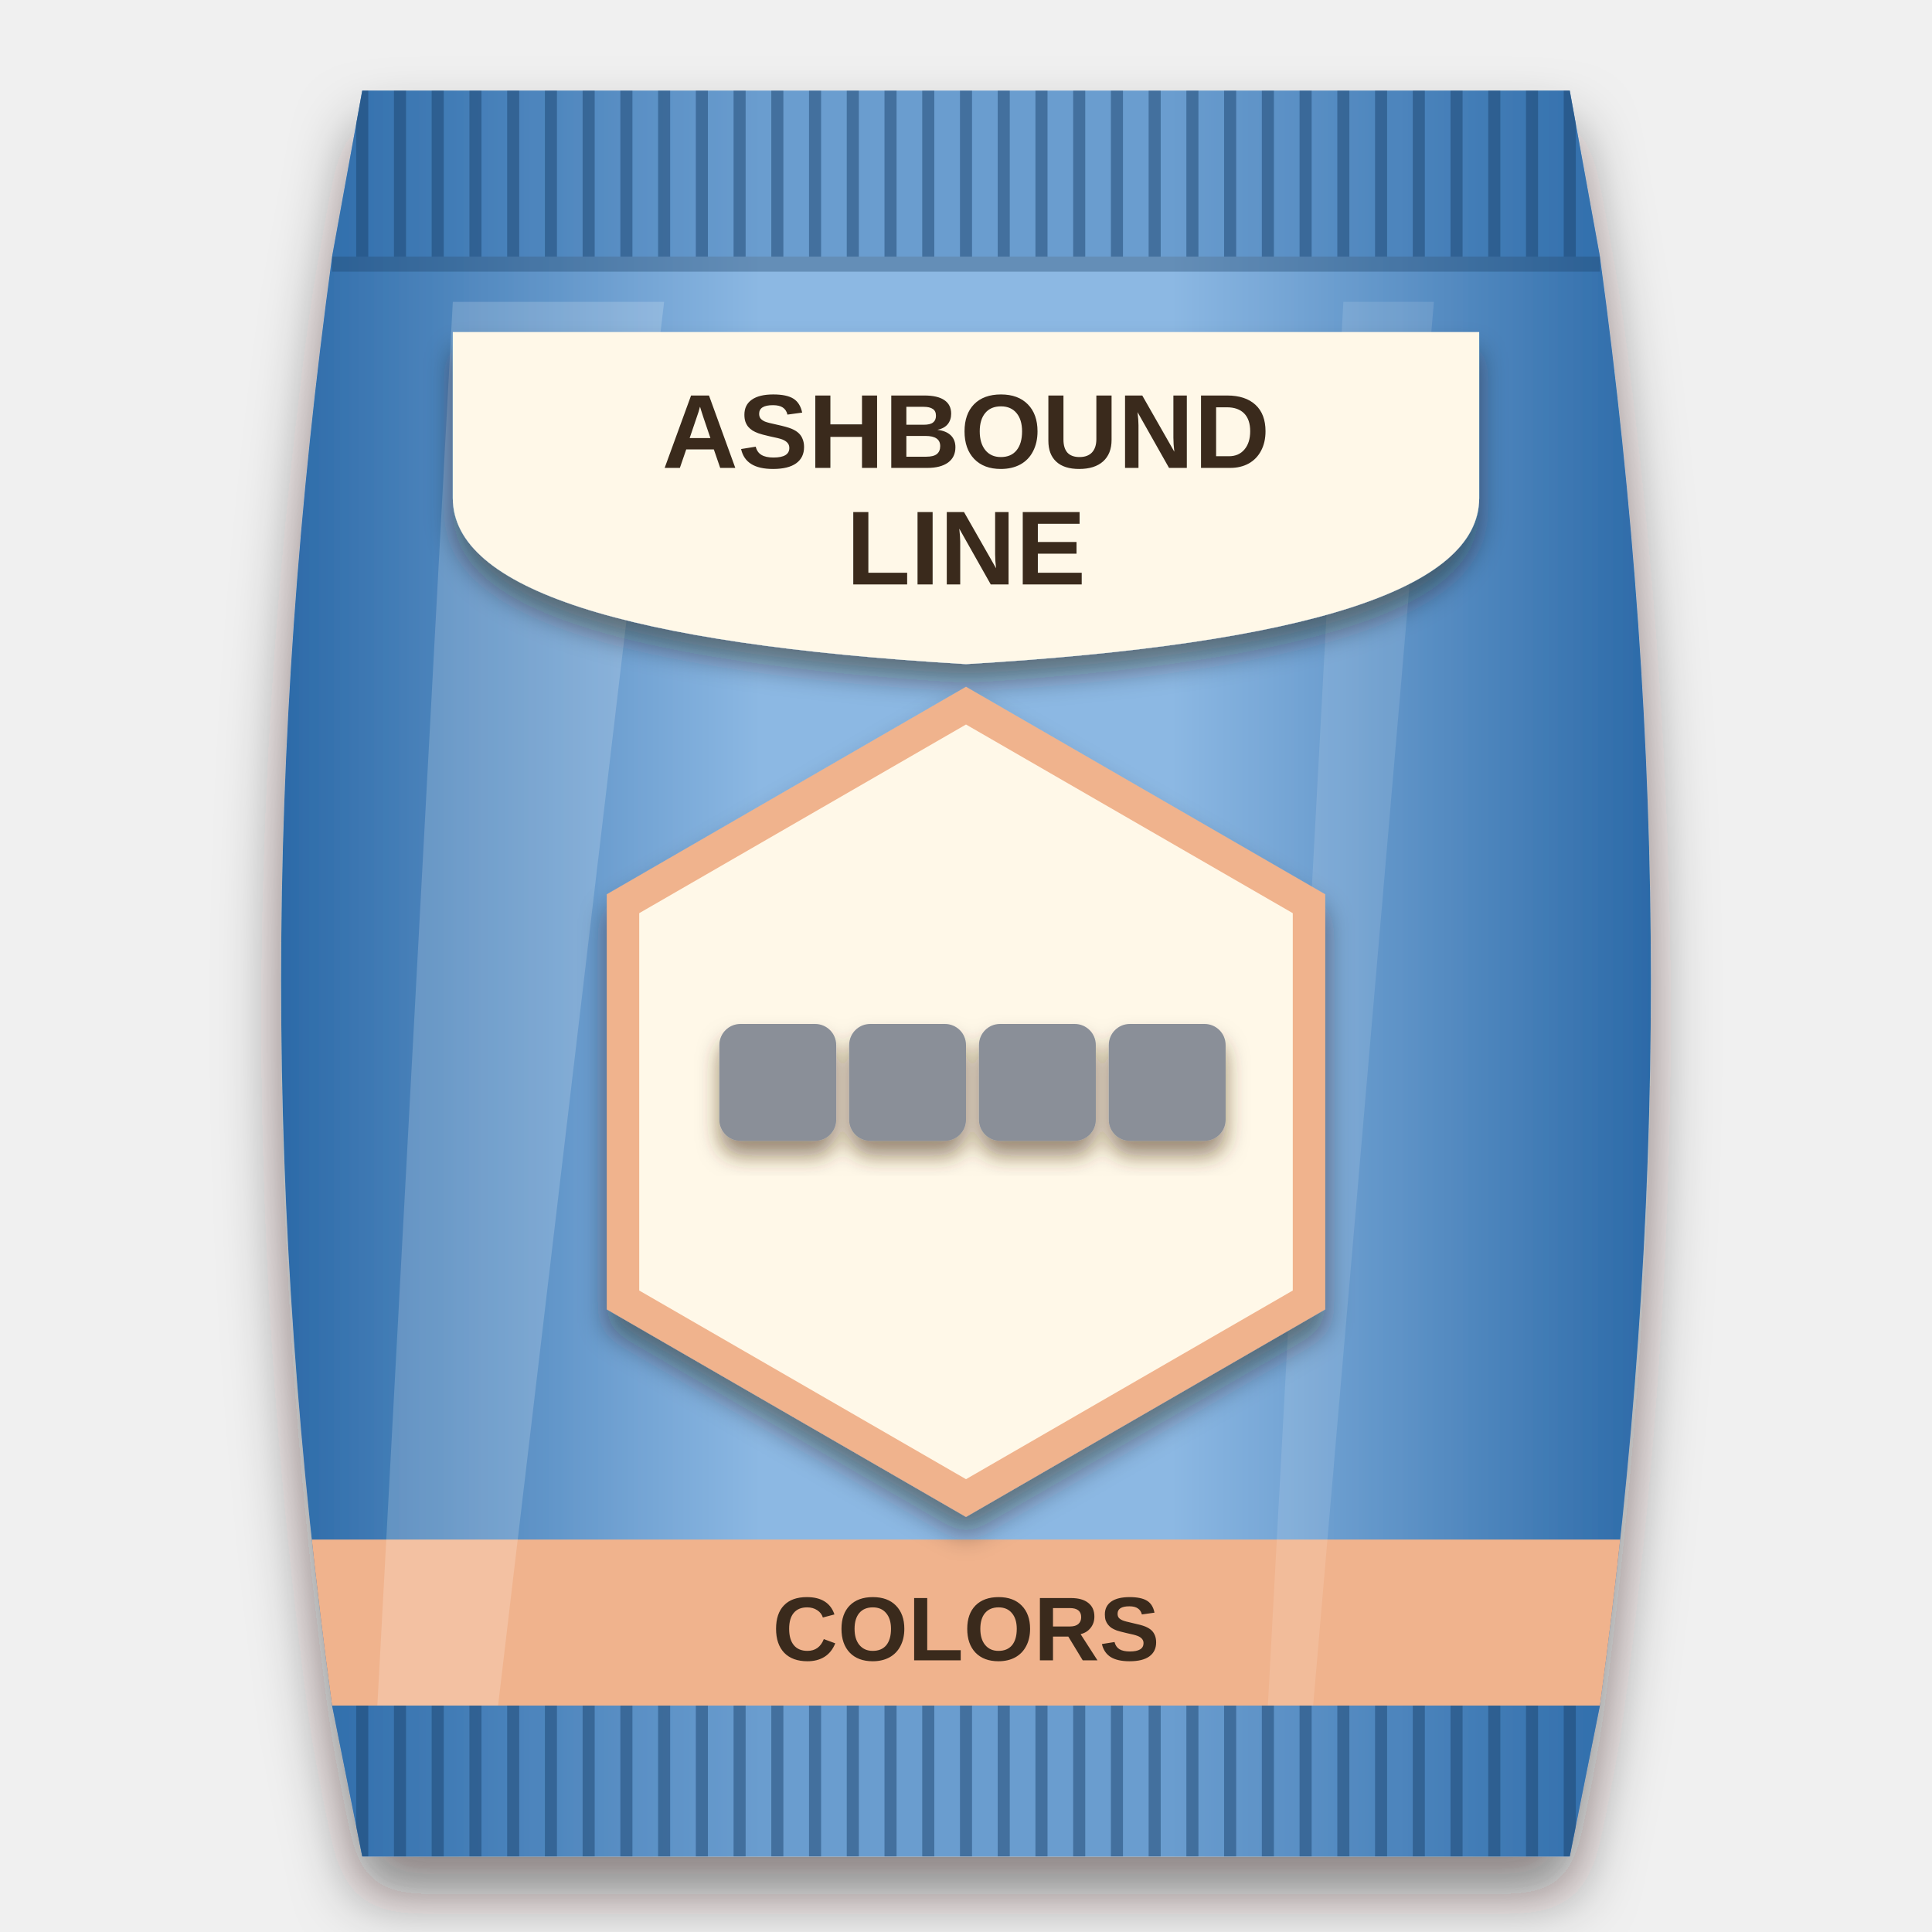
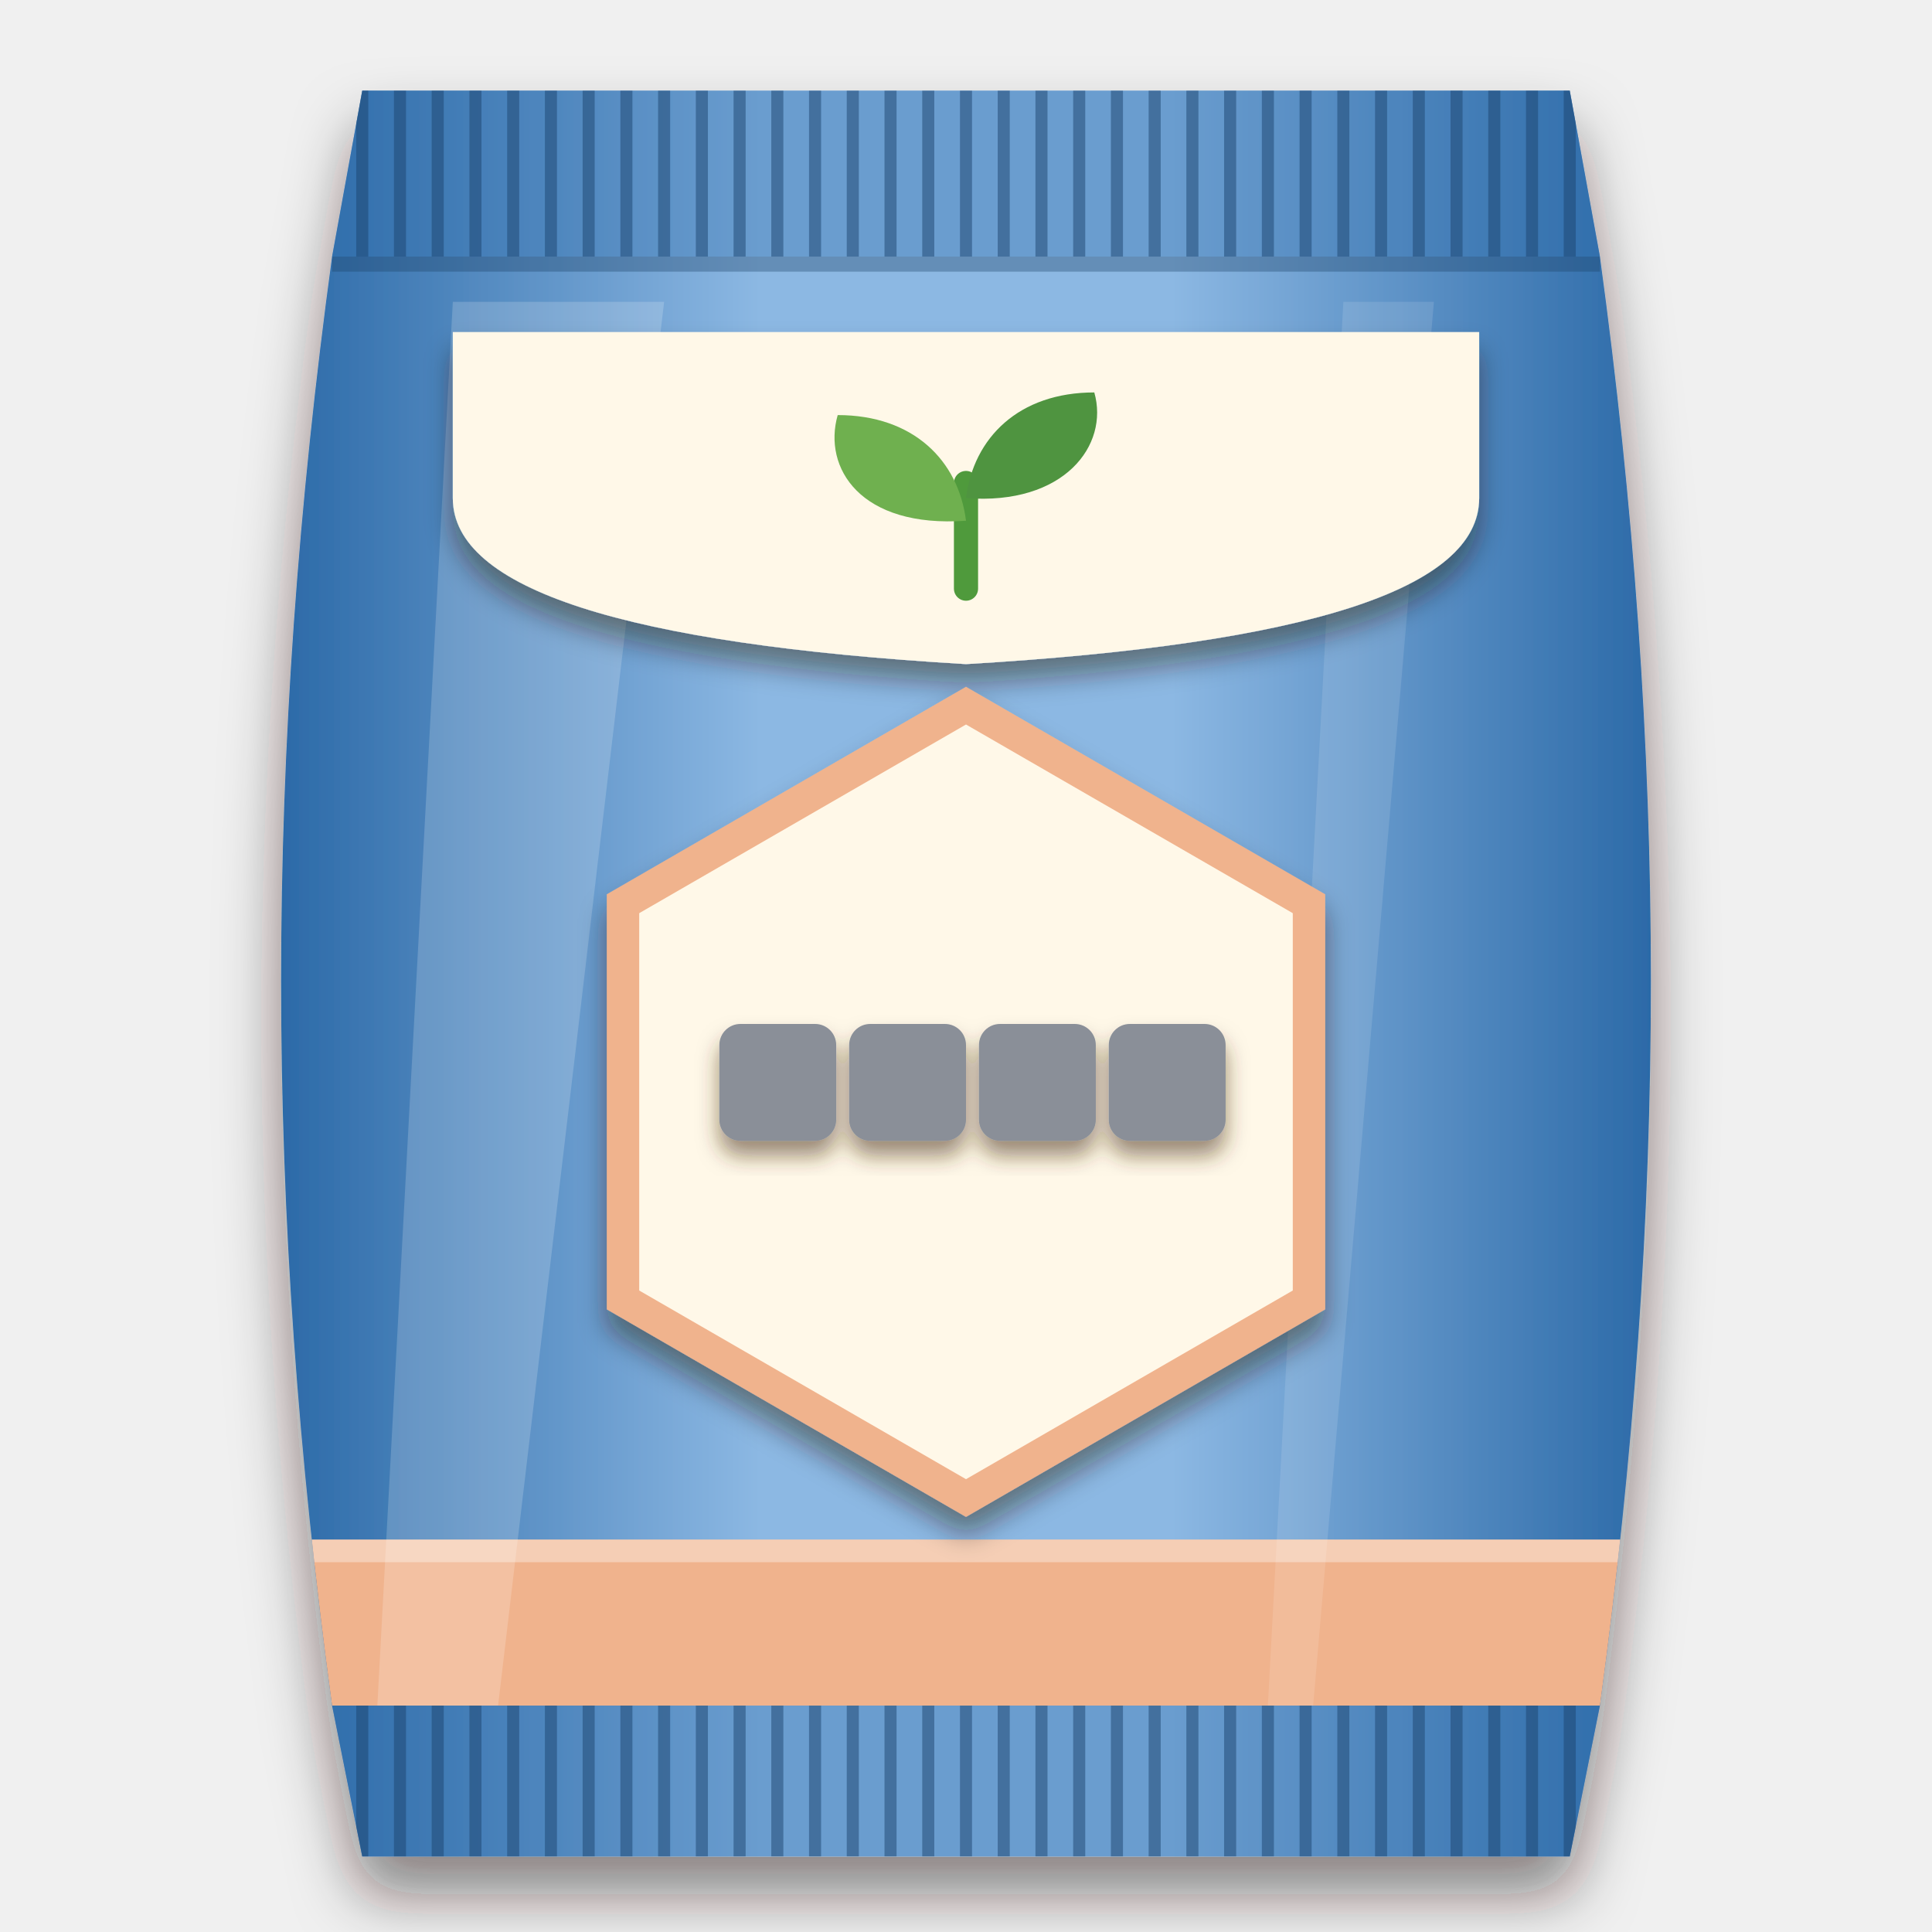
<svg xmlns="http://www.w3.org/2000/svg" viewBox="0 0 256 256" width="256" height="256">
  <defs>
    <clipPath id="bagclip">
      <path d="M48 12 H208 L212 34 C221 100 221 160 212 226 L208 246 H48 L44 226 C35 160 35 100 44 34 Z" />
    </clipPath>
    <linearGradient id="bagfill" x1="0" y1="0" x2="1" y2="0">
      <stop offset="0" stop-color="#2c6aa8" />
      <stop offset="0.35" stop-color="#8cb8e3" />
      <stop offset="0.65" stop-color="#8cb8e3" />
      <stop offset="1" stop-color="#2c6aa8" />
    </linearGradient>
    <filter id="soft" x="-20%" y="-10%" width="140%" height="125%">
      <feDropShadow dx="0" dy="5" stdDeviation="4" flood-color="#1a0f08" flood-opacity="0.5" />
    </filter>
    <filter id="lab" x="-20%" y="-20%" width="140%" height="150%">
      <feDropShadow dx="0" dy="2.5" stdDeviation="1.8" flood-color="#2a1a0c" flood-opacity="0.45" />
    </filter>
    <filter id="ms" x="-20%" y="-20%" width="140%" height="150%">
      <feDropShadow dx="0" dy="2" stdDeviation="1.4" flood-color="#4a2e10" flood-opacity="0.55" />
    </filter>
  </defs>
  <g filter="url(#soft)">
    <path d="M48 12 H208 L212 34 C221 100 221 160 212 226 L208 246 H48 L44 226 C35 160 35 100 44 34 Z" fill="url(#bagfill)" />
  </g>
  <g clip-path="url(#bagclip)">
    <rect x="40" y="12" width="176" height="22" fill="#2c6aa8" opacity="0.35" />
    <path d="M48 12 V34" stroke="#1c446d" stroke-width="1.6" opacity="0.5" />
    <path d="M53 12 V34" stroke="#1c446d" stroke-width="1.6" opacity="0.5" />
    <path d="M58 12 V34" stroke="#1c446d" stroke-width="1.6" opacity="0.5" />
    <path d="M63 12 V34" stroke="#1c446d" stroke-width="1.6" opacity="0.5" />
    <path d="M68 12 V34" stroke="#1c446d" stroke-width="1.6" opacity="0.5" />
    <path d="M73 12 V34" stroke="#1c446d" stroke-width="1.6" opacity="0.5" />
    <path d="M78 12 V34" stroke="#1c446d" stroke-width="1.6" opacity="0.5" />
    <path d="M83 12 V34" stroke="#1c446d" stroke-width="1.6" opacity="0.5" />
    <path d="M88 12 V34" stroke="#1c446d" stroke-width="1.6" opacity="0.5" />
    <path d="M93 12 V34" stroke="#1c446d" stroke-width="1.6" opacity="0.5" />
    <path d="M98 12 V34" stroke="#1c446d" stroke-width="1.6" opacity="0.5" />
    <path d="M103 12 V34" stroke="#1c446d" stroke-width="1.6" opacity="0.5" />
    <path d="M108 12 V34" stroke="#1c446d" stroke-width="1.6" opacity="0.5" />
    <path d="M113 12 V34" stroke="#1c446d" stroke-width="1.6" opacity="0.5" />
    <path d="M118 12 V34" stroke="#1c446d" stroke-width="1.6" opacity="0.5" />
    <path d="M123 12 V34" stroke="#1c446d" stroke-width="1.6" opacity="0.5" />
    <path d="M128 12 V34" stroke="#1c446d" stroke-width="1.6" opacity="0.5" />
    <path d="M133 12 V34" stroke="#1c446d" stroke-width="1.6" opacity="0.5" />
    <path d="M138 12 V34" stroke="#1c446d" stroke-width="1.6" opacity="0.5" />
    <path d="M143 12 V34" stroke="#1c446d" stroke-width="1.6" opacity="0.5" />
    <path d="M148 12 V34" stroke="#1c446d" stroke-width="1.6" opacity="0.5" />
    <path d="M153 12 V34" stroke="#1c446d" stroke-width="1.6" opacity="0.5" />
    <path d="M158 12 V34" stroke="#1c446d" stroke-width="1.6" opacity="0.5" />
    <path d="M163 12 V34" stroke="#1c446d" stroke-width="1.6" opacity="0.5" />
    <path d="M168 12 V34" stroke="#1c446d" stroke-width="1.6" opacity="0.5" />
    <path d="M173 12 V34" stroke="#1c446d" stroke-width="1.6" opacity="0.5" />
    <path d="M178 12 V34" stroke="#1c446d" stroke-width="1.6" opacity="0.5" />
    <path d="M183 12 V34" stroke="#1c446d" stroke-width="1.6" opacity="0.5" />
    <path d="M188 12 V34" stroke="#1c446d" stroke-width="1.6" opacity="0.5" />
    <path d="M193 12 V34" stroke="#1c446d" stroke-width="1.6" opacity="0.5" />
    <path d="M198 12 V34" stroke="#1c446d" stroke-width="1.6" opacity="0.5" />
    <path d="M203 12 V34" stroke="#1c446d" stroke-width="1.6" opacity="0.5" />
    <path d="M208 12 V34" stroke="#1c446d" stroke-width="1.6" opacity="0.5" />
    <rect x="40" y="226" width="176" height="20" fill="#2c6aa8" opacity="0.35" />
    <path d="M48 226 V246" stroke="#1c446d" stroke-width="1.6" opacity="0.5" />
    <path d="M53 226 V246" stroke="#1c446d" stroke-width="1.6" opacity="0.5" />
    <path d="M58 226 V246" stroke="#1c446d" stroke-width="1.6" opacity="0.5" />
    <path d="M63 226 V246" stroke="#1c446d" stroke-width="1.6" opacity="0.5" />
    <path d="M68 226 V246" stroke="#1c446d" stroke-width="1.6" opacity="0.5" />
    <path d="M73 226 V246" stroke="#1c446d" stroke-width="1.6" opacity="0.5" />
    <path d="M78 226 V246" stroke="#1c446d" stroke-width="1.6" opacity="0.5" />
    <path d="M83 226 V246" stroke="#1c446d" stroke-width="1.6" opacity="0.5" />
    <path d="M88 226 V246" stroke="#1c446d" stroke-width="1.6" opacity="0.5" />
    <path d="M93 226 V246" stroke="#1c446d" stroke-width="1.6" opacity="0.5" />
    <path d="M98 226 V246" stroke="#1c446d" stroke-width="1.6" opacity="0.5" />
    <path d="M103 226 V246" stroke="#1c446d" stroke-width="1.6" opacity="0.5" />
    <path d="M108 226 V246" stroke="#1c446d" stroke-width="1.6" opacity="0.5" />
    <path d="M113 226 V246" stroke="#1c446d" stroke-width="1.6" opacity="0.5" />
    <path d="M118 226 V246" stroke="#1c446d" stroke-width="1.6" opacity="0.5" />
    <path d="M123 226 V246" stroke="#1c446d" stroke-width="1.6" opacity="0.5" />
    <path d="M128 226 V246" stroke="#1c446d" stroke-width="1.6" opacity="0.5" />
    <path d="M133 226 V246" stroke="#1c446d" stroke-width="1.6" opacity="0.5" />
    <path d="M138 226 V246" stroke="#1c446d" stroke-width="1.6" opacity="0.5" />
    <path d="M143 226 V246" stroke="#1c446d" stroke-width="1.6" opacity="0.5" />
    <path d="M148 226 V246" stroke="#1c446d" stroke-width="1.6" opacity="0.5" />
    <path d="M153 226 V246" stroke="#1c446d" stroke-width="1.6" opacity="0.5" />
    <path d="M158 226 V246" stroke="#1c446d" stroke-width="1.6" opacity="0.5" />
    <path d="M163 226 V246" stroke="#1c446d" stroke-width="1.6" opacity="0.5" />
    <path d="M168 226 V246" stroke="#1c446d" stroke-width="1.6" opacity="0.5" />
    <path d="M173 226 V246" stroke="#1c446d" stroke-width="1.6" opacity="0.5" />
    <path d="M178 226 V246" stroke="#1c446d" stroke-width="1.6" opacity="0.5" />
    <path d="M183 226 V246" stroke="#1c446d" stroke-width="1.6" opacity="0.5" />
    <path d="M188 226 V246" stroke="#1c446d" stroke-width="1.6" opacity="0.5" />
    <path d="M193 226 V246" stroke="#1c446d" stroke-width="1.6" opacity="0.5" />
    <path d="M198 226 V246" stroke="#1c446d" stroke-width="1.6" opacity="0.5" />
    <path d="M203 226 V246" stroke="#1c446d" stroke-width="1.6" opacity="0.5" />
    <path d="M208 226 V246" stroke="#1c446d" stroke-width="1.6" opacity="0.5" />
    <path d="M44 35 H212" stroke="#1a3f64" stroke-width="2" opacity="0.35" />
    <path d="M44 225 H212" stroke="#1a3f64" stroke-width="2" opacity="0.35" />
    <rect x="40" y="204" width="176" height="22" fill="#f0b38d" />
-     <text x="128" y="220" font-family="Arial Black, Arial, sans-serif" font-weight="900" font-size="12" text-anchor="middle" fill="#3a2a1c">COLORS</text>
+     <rect x="40" y="204" width="176" height="3" fill="#ffffff" opacity="0.35" />
    <path d="M60 40 L88 40 L66 226 L50 226 Z" fill="#ffffff" opacity="0.18" />
    <path d="M178 40 L190 40 L174 226 L168 226 Z" fill="#ffffff" opacity="0.12" />
  </g>
  <g filter="url(#lab)">
    <path d="M60 44 H196 V66 Q196 84 128 88 Q60 84 60 66 Z" fill="#fff8e8" />
  </g>
-   <text x="128" y="62" font-family="Arial Black, Arial, sans-serif" font-weight="900" font-size="13.94" text-anchor="middle" fill="#3a2a1c">ASHBOUND</text>
-   <text x="128" y="77.44" font-family="Arial Black, Arial, sans-serif" font-weight="900" font-size="13.94" text-anchor="middle" fill="#3a2a1c">LINE</text>
+   <g transform="translate(128 66)">
+     <path d="M0 12 V-2" stroke="#4f9a3c" stroke-width="3.2" stroke-linecap="round" fill="none" />
+     <path d="M0 3 C-14 4 -19 -4 -17 -11 C-7 -11 -1 -5 0 3 Z" fill="#6fb04f" />
+     <path d="M0 0 C13 1 19 -7 17 -14 C7 -14 1 -8 0 0 Z" fill="#4f9440" />
+   </g>
  <g filter="url(#lab)">
    <g fill="#f0b38d">
      <path d="M128.0 91.0 L175.6 118.5 L175.6 173.5 L128.0 201.0 L80.4 173.5 L80.4 118.5 Z" />
    </g>
  </g>
  <g fill="#fff8e8">
    <path d="M128.0 96.0 L171.3 121.0 L171.3 171.0 L128.0 196.0 L84.7 171.0 L84.7 121.0 Z" />
  </g>
  <g filter="url(#ms)">
    <g transform="translate(85 106.44) scale(0.86)">
      <rect x="12" y="34" width="18" height="18" rx="3.24" fill="#8a8f98" />
      <rect x="32" y="34" width="18" height="18" rx="3.24" fill="#8a8f98" />
      <rect x="52" y="34" width="18" height="18" rx="3.24" fill="#8a8f98" />
      <rect x="72" y="34" width="18" height="18" rx="3.24" fill="#8a8f98" />
    </g>
  </g>
</svg>
